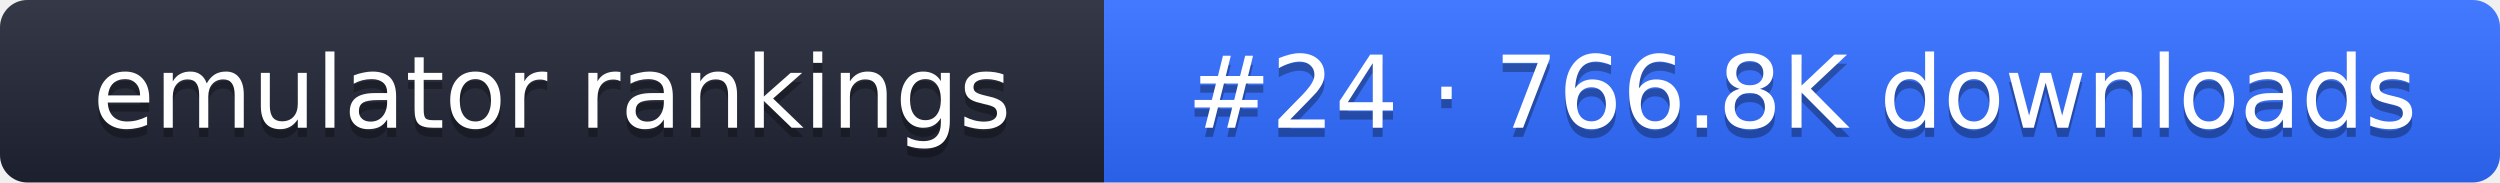
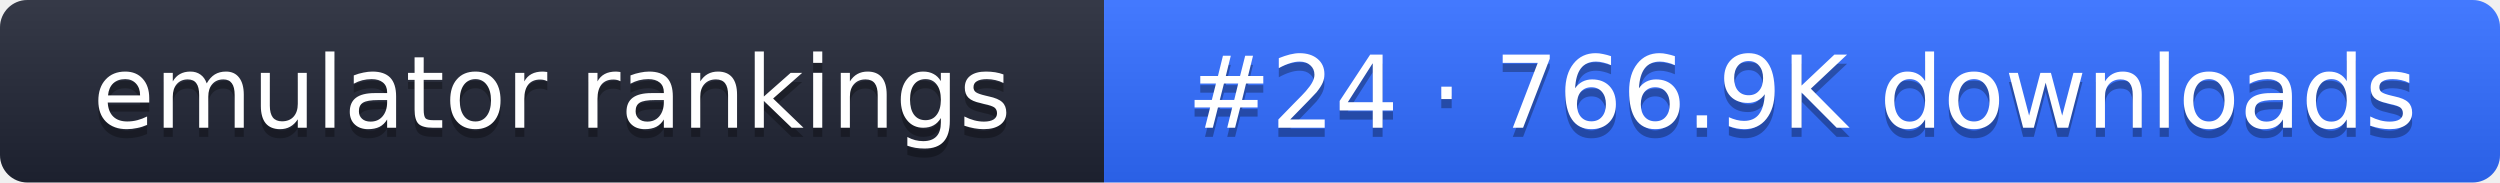
- <svg xmlns="http://www.w3.org/2000/svg" width="274" height="20" role="img" aria-label="emulator rankings: #24 · 766.8K downloads">
+ <svg xmlns="http://www.w3.org/2000/svg" width="274" height="20" role="img" aria-label="emulator rankings: #24 · 766.9K downloads">
  <linearGradient id="g" x2="0" y2="100%">
    <stop offset="0" stop-color="#fff" stop-opacity=".1" />
    <stop offset="1" stop-opacity=".1" />
  </linearGradient>
  <clipPath id="r">
    <rect width="274" height="20" rx="3" fill="#fff" />
  </clipPath>
  <g clip-path="url(#r)">
    <rect width="121" height="20" fill="#1f2433" />
    <rect x="121" width="153" height="20" fill="#2f6bff" />
    <rect width="274" height="20" fill="url(#g)" />
  </g>
  <g fill="#fff" text-anchor="middle" font-family="Verdana,DejaVu Sans,sans-serif" font-size="11">
    <text x="60.5" y="15" fill="#010101" fill-opacity=".3">emulator rankings</text>
    <text x="60.5" y="14">emulator rankings</text>
-     <text x="197.5" y="15" fill="#010101" fill-opacity=".3">#24 · 766.8K downloads</text>
-     <text x="197.5" y="14">#24 · 766.8K downloads</text>
+     <text x="197.5" y="15" fill="#010101" fill-opacity=".3">#24 · 766.9K downloads</text>
+     <text x="197.5" y="14">#24 · 766.9K downloads</text>
  </g>
</svg>
